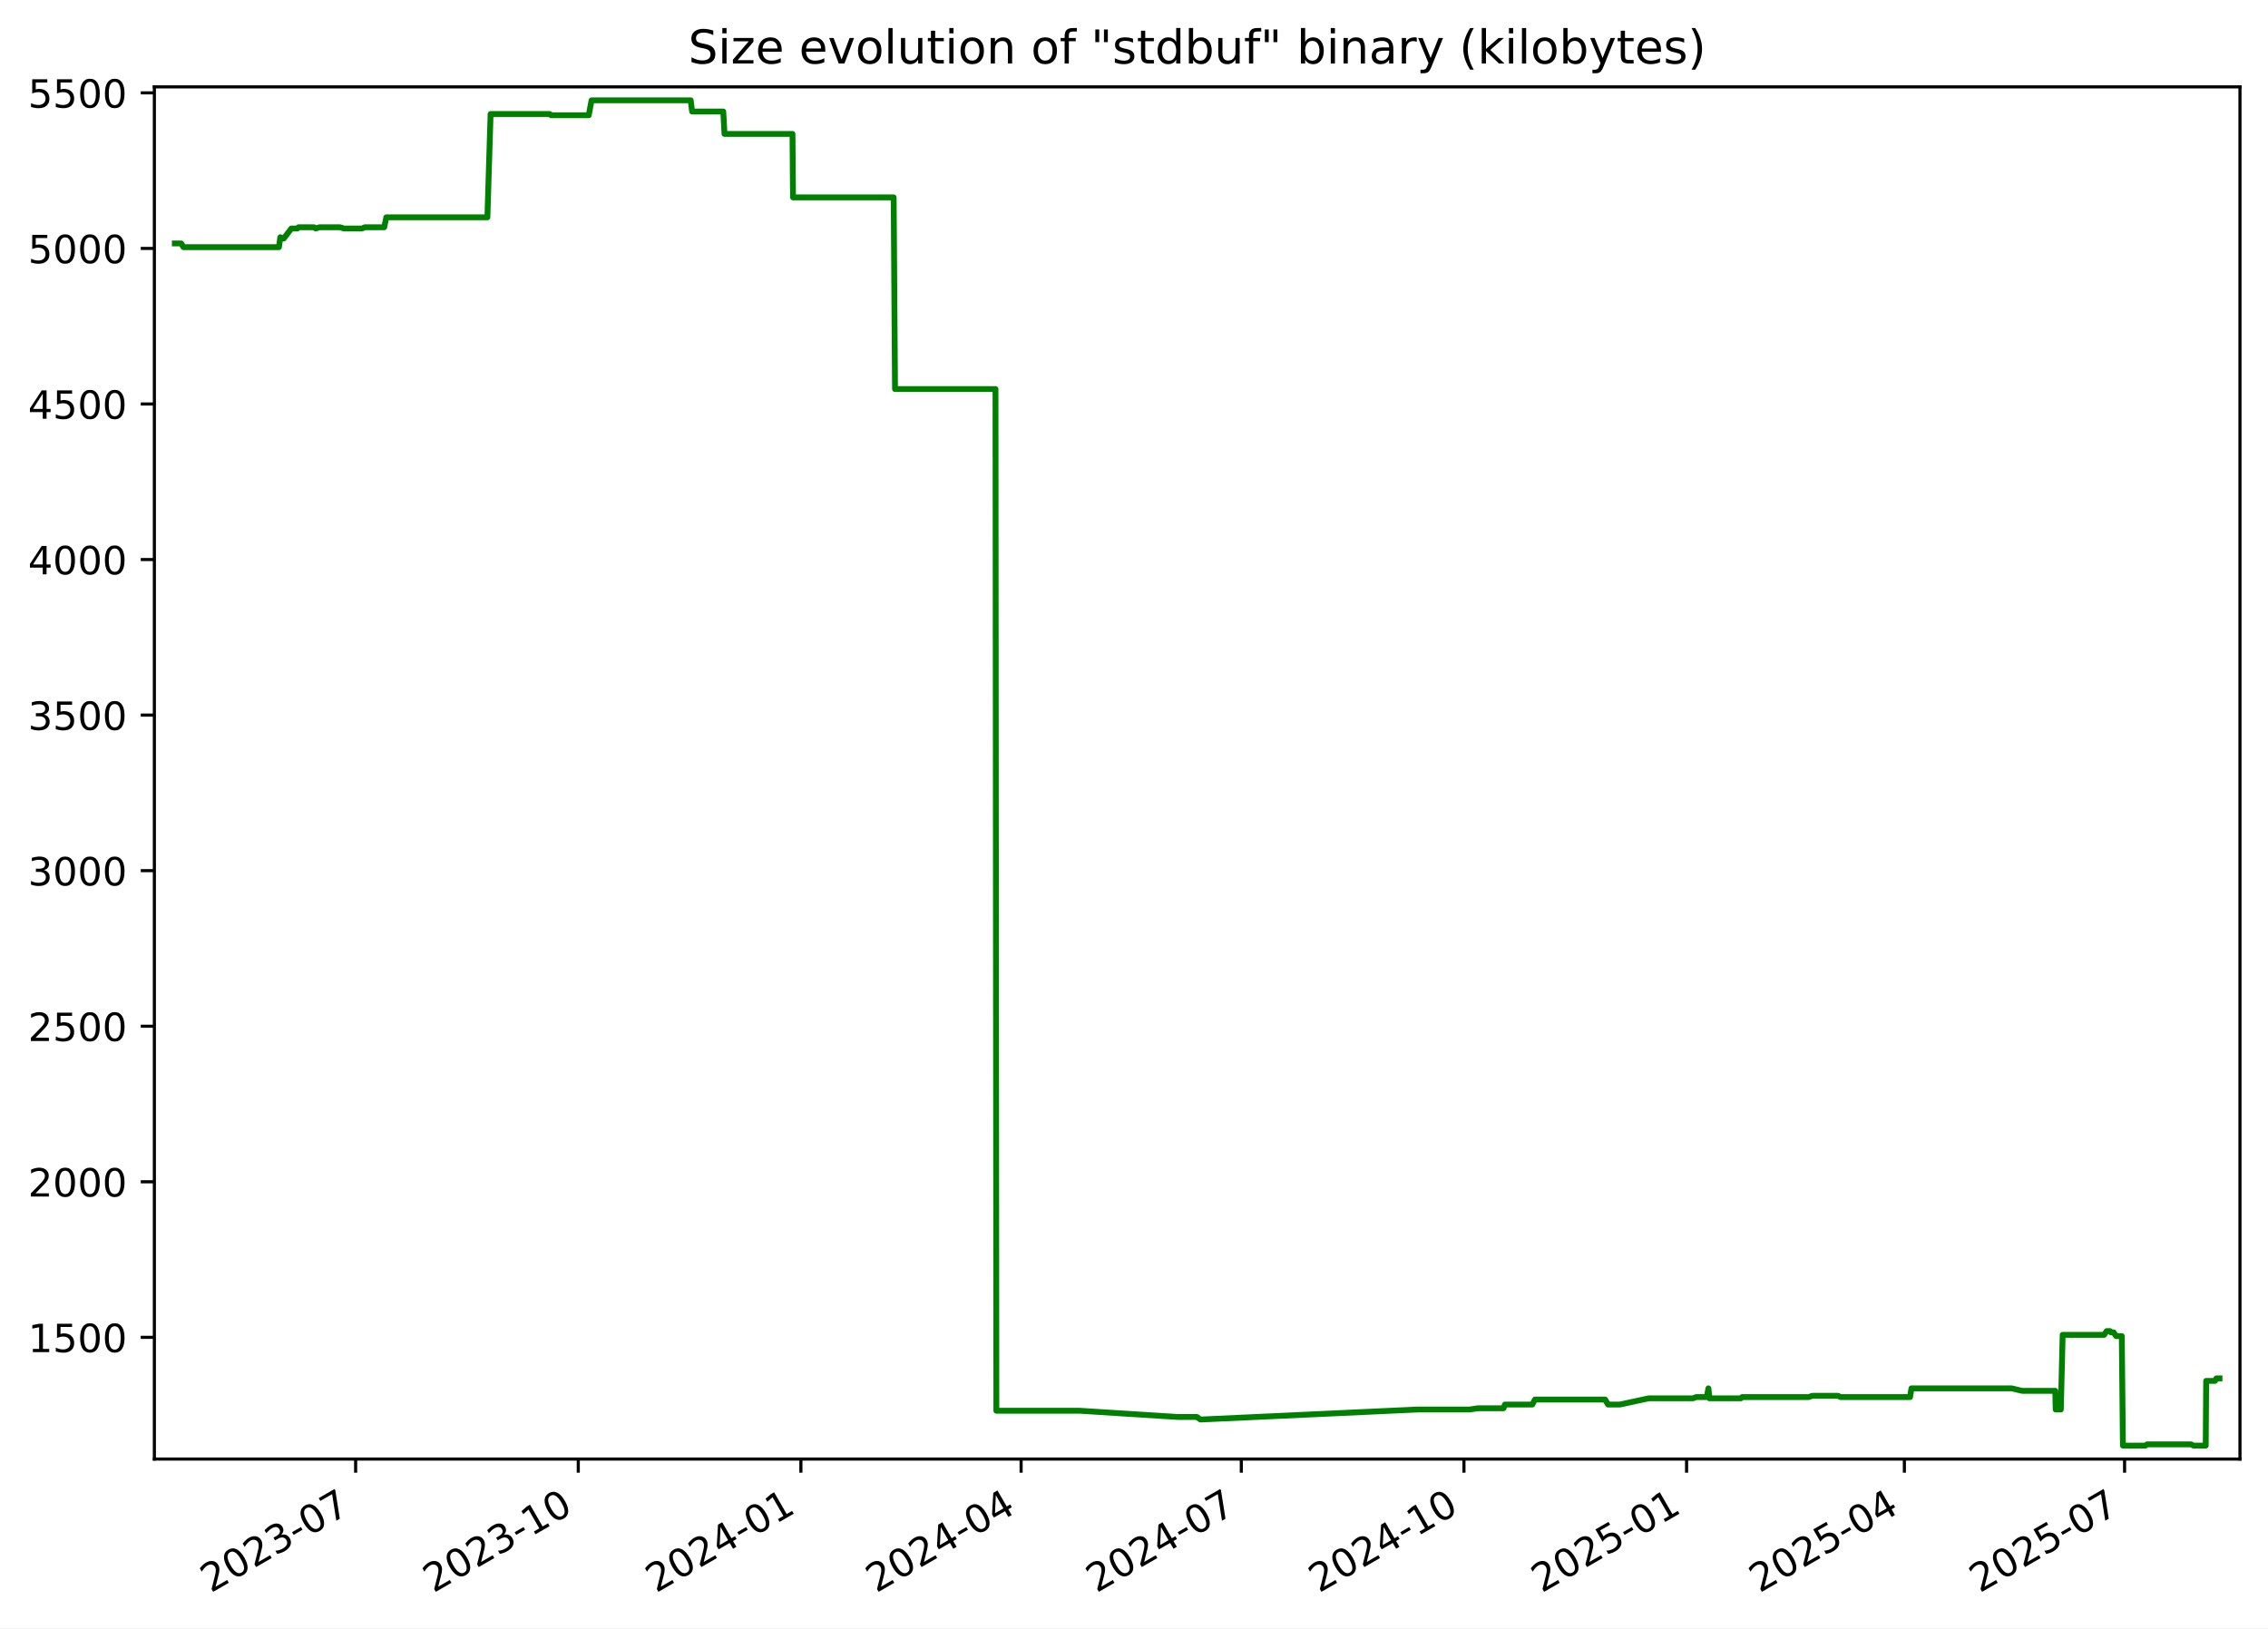
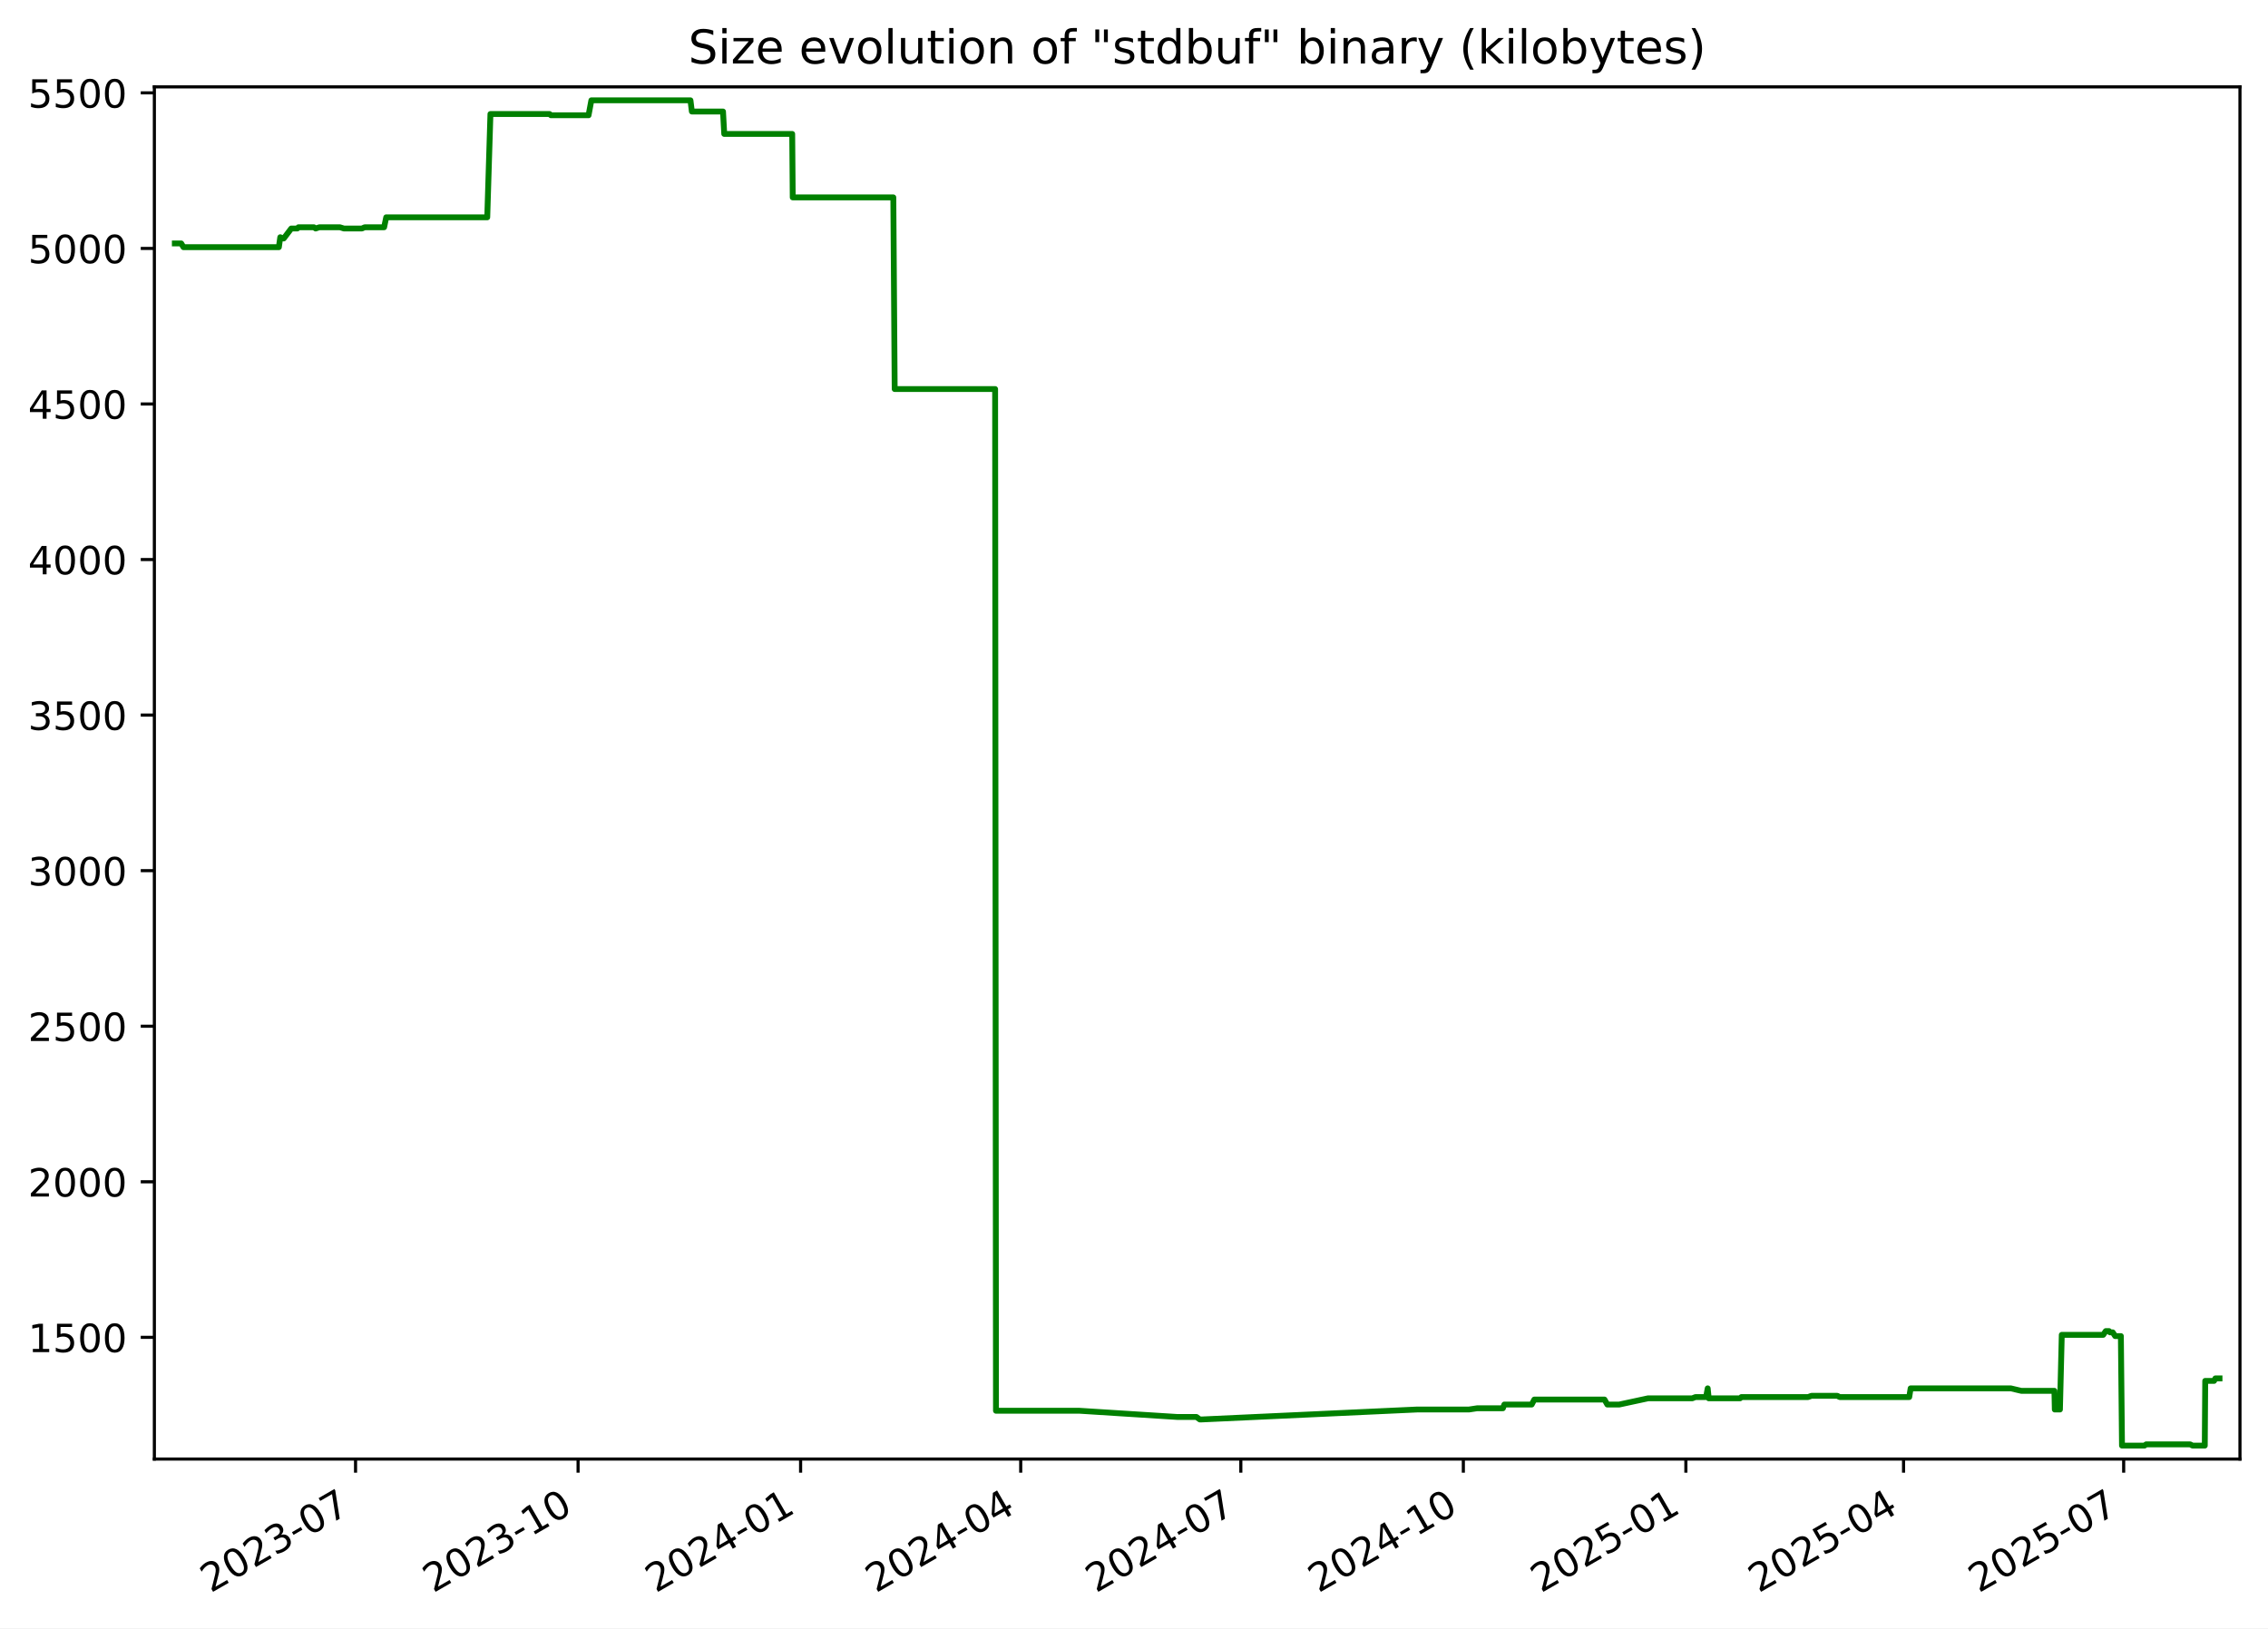
<svg xmlns="http://www.w3.org/2000/svg" xmlns:xlink="http://www.w3.org/1999/xlink" width="582.53pt" height="418.303pt" viewBox="0 0 582.53 418.303" version="1.1">
  <defs>
    <style type="text/css">*{stroke-linejoin: round; stroke-linecap: butt}</style>
  </defs>
  <g id="figure_1">
    <g id="patch_1">
      <path d="M -0 418.303  L 582.53 418.303  L 582.53 0  L -0 0  z " style="fill: #ffffff" />
    </g>
    <g id="axes_1">
      <g id="patch_2">
        <path d="M 39.65 374.83  L 575.33 374.83  L 575.33 22.318  L 39.65 22.318  z " style="fill: #ffffff" />
      </g>
      <g id="matplotlib.axis_1">
        <g id="xtick_1">
          <g id="line2d_1">
            <defs>
-               <path id="m4877f99e5e" d="M 0 0  L 0 3.5  " style="stroke: #000000; stroke-width: 0.8" />
+               <path id="m4f93dfda0c" d="M 0 0  L 0 3.5  " style="stroke: #000000; stroke-width: 0.8" />
            </defs>
            <g>
-               <use xlink:href="#m4877f99e5e" x="91.344" y="374.83" style="stroke: #000000; stroke-width: 0.8" />
+               <use xlink:href="#m4f93dfda0c" x="91.322" y="374.83" style="stroke: #000000; stroke-width: 0.8" />
            </g>
          </g>
          <g id="text_1">
-             <g transform="translate(54.11913 409.302) rotate(-30) scale(0.1 -0.1)">
+             <g transform="translate(54.09737 409.302) rotate(-30) scale(0.1 -0.1)">
              <defs>
                <path id="DejaVuSans-32" d="M 1228 531  L 3431 531  L 3431 0  L 469 0  L 469 531  Q 828 903 1448 1529  Q 2069 2156 2228 2338  Q 2531 2678 2651 2914  Q 2772 3150 2772 3378  Q 2772 3750 2511 3984  Q 2250 4219 1831 4219  Q 1534 4219 1204 4116  Q 875 4013 500 3803  L 500 4441  Q 881 4594 1212 4672  Q 1544 4750 1819 4750  Q 2544 4750 2975 4387  Q 3406 4025 3406 3419  Q 3406 3131 3298 2873  Q 3191 2616 2906 2266  Q 2828 2175 2409 1742  Q 1991 1309 1228 531  z " transform="scale(0.015625)" />
                <path id="DejaVuSans-30" d="M 2034 4250  Q 1547 4250 1301 3770  Q 1056 3291 1056 2328  Q 1056 1369 1301 889  Q 1547 409 2034 409  Q 2525 409 2770 889  Q 3016 1369 3016 2328  Q 3016 3291 2770 3770  Q 2525 4250 2034 4250  z M 2034 4750  Q 2819 4750 3233 4129  Q 3647 3509 3647 2328  Q 3647 1150 3233 529  Q 2819 -91 2034 -91  Q 1250 -91 836 529  Q 422 1150 422 2328  Q 422 3509 836 4129  Q 1250 4750 2034 4750  z " transform="scale(0.015625)" />
                <path id="DejaVuSans-33" d="M 2597 2516  Q 3050 2419 3304 2112  Q 3559 1806 3559 1356  Q 3559 666 3084 287  Q 2609 -91 1734 -91  Q 1441 -91 1130 -33  Q 819 25 488 141  L 488 750  Q 750 597 1062 519  Q 1375 441 1716 441  Q 2309 441 2620 675  Q 2931 909 2931 1356  Q 2931 1769 2642 2001  Q 2353 2234 1838 2234  L 1294 2234  L 1294 2753  L 1863 2753  Q 2328 2753 2575 2939  Q 2822 3125 2822 3475  Q 2822 3834 2567 4026  Q 2313 4219 1838 4219  Q 1578 4219 1281 4162  Q 984 4106 628 3988  L 628 4550  Q 988 4650 1302 4700  Q 1616 4750 1894 4750  Q 2613 4750 3031 4423  Q 3450 4097 3450 3541  Q 3450 3153 3228 2886  Q 3006 2619 2597 2516  z " transform="scale(0.015625)" />
                <path id="DejaVuSans-2d" d="M 313 2009  L 1997 2009  L 1997 1497  L 313 1497  L 313 2009  z " transform="scale(0.015625)" />
                <path id="DejaVuSans-37" d="M 525 4666  L 3525 4666  L 3525 4397  L 1831 0  L 1172 0  L 2766 4134  L 525 4134  L 525 4666  z " transform="scale(0.015625)" />
              </defs>
              <use xlink:href="#DejaVuSans-32" />
              <use xlink:href="#DejaVuSans-30" x="63.623" />
              <use xlink:href="#DejaVuSans-32" x="127.246" />
              <use xlink:href="#DejaVuSans-33" x="190.869" />
              <use xlink:href="#DejaVuSans-2d" x="254.492" />
              <use xlink:href="#DejaVuSans-30" x="290.576" />
              <use xlink:href="#DejaVuSans-37" x="354.199" />
            </g>
          </g>
        </g>
        <g id="xtick_2">
          <g id="line2d_2">
            <g>
-               <use xlink:href="#m4877f99e5e" x="148.526" y="374.83" style="stroke: #000000; stroke-width: 0.8" />
+               <use xlink:href="#m4f93dfda0c" x="148.478" y="374.83" style="stroke: #000000; stroke-width: 0.8" />
            </g>
          </g>
          <g id="text_2">
-             <g transform="translate(111.3012 409.302) rotate(-30) scale(0.1 -0.1)">
+             <g transform="translate(111.2527 409.302) rotate(-30) scale(0.1 -0.1)">
              <defs>
                <path id="DejaVuSans-31" d="M 794 531  L 1825 531  L 1825 4091  L 703 3866  L 703 4441  L 1819 4666  L 2450 4666  L 2450 531  L 3481 531  L 3481 0  L 794 0  L 794 531  z " transform="scale(0.015625)" />
              </defs>
              <use xlink:href="#DejaVuSans-32" />
              <use xlink:href="#DejaVuSans-30" x="63.623" />
              <use xlink:href="#DejaVuSans-32" x="127.246" />
              <use xlink:href="#DejaVuSans-33" x="190.869" />
              <use xlink:href="#DejaVuSans-2d" x="254.492" />
              <use xlink:href="#DejaVuSans-31" x="290.576" />
              <use xlink:href="#DejaVuSans-30" x="354.199" />
            </g>
          </g>
        </g>
        <g id="xtick_3">
          <g id="line2d_3">
            <g>
-               <use xlink:href="#m4877f99e5e" x="205.708" y="374.83" style="stroke: #000000; stroke-width: 0.8" />
+               <use xlink:href="#m4f93dfda0c" x="205.633" y="374.83" style="stroke: #000000; stroke-width: 0.8" />
            </g>
          </g>
          <g id="text_3">
-             <g transform="translate(168.4834 409.302) rotate(-30) scale(0.1 -0.1)">
+             <g transform="translate(168.408 409.302) rotate(-30) scale(0.1 -0.1)">
              <defs>
                <path id="DejaVuSans-34" d="M 2419 4116  L 825 1625  L 2419 1625  L 2419 4116  z M 2253 4666  L 3047 4666  L 3047 1625  L 3713 1625  L 3713 1100  L 3047 1100  L 3047 0  L 2419 0  L 2419 1100  L 313 1100  L 313 1709  L 2253 4666  z " transform="scale(0.015625)" />
              </defs>
              <use xlink:href="#DejaVuSans-32" />
              <use xlink:href="#DejaVuSans-30" x="63.623" />
              <use xlink:href="#DejaVuSans-32" x="127.246" />
              <use xlink:href="#DejaVuSans-34" x="190.869" />
              <use xlink:href="#DejaVuSans-2d" x="254.492" />
              <use xlink:href="#DejaVuSans-30" x="290.576" />
              <use xlink:href="#DejaVuSans-31" x="354.199" />
            </g>
          </g>
        </g>
        <g id="xtick_4">
          <g id="line2d_4">
            <g>
-               <use xlink:href="#m4877f99e5e" x="262.269" y="374.83" style="stroke: #000000; stroke-width: 0.8" />
+               <use xlink:href="#m4f93dfda0c" x="262.167" y="374.83" style="stroke: #000000; stroke-width: 0.8" />
            </g>
          </g>
          <g id="text_4">
-             <g transform="translate(225.0439 409.302) rotate(-30) scale(0.1 -0.1)">
+             <g transform="translate(224.9421 409.302) rotate(-30) scale(0.1 -0.1)">
              <use xlink:href="#DejaVuSans-32" />
              <use xlink:href="#DejaVuSans-30" x="63.623" />
              <use xlink:href="#DejaVuSans-32" x="127.246" />
              <use xlink:href="#DejaVuSans-34" x="190.869" />
              <use xlink:href="#DejaVuSans-2d" x="254.492" />
              <use xlink:href="#DejaVuSans-30" x="290.576" />
              <use xlink:href="#DejaVuSans-34" x="354.199" />
            </g>
          </g>
        </g>
        <g id="xtick_5">
          <g id="line2d_5">
            <g>
-               <use xlink:href="#m4877f99e5e" x="318.829" y="374.83" style="stroke: #000000; stroke-width: 0.8" />
+               <use xlink:href="#m4f93dfda0c" x="318.701" y="374.83" style="stroke: #000000; stroke-width: 0.8" />
            </g>
          </g>
          <g id="text_5">
-             <g transform="translate(281.6045 409.302) rotate(-30) scale(0.1 -0.1)">
+             <g transform="translate(281.4762 409.302) rotate(-30) scale(0.1 -0.1)">
              <use xlink:href="#DejaVuSans-32" />
              <use xlink:href="#DejaVuSans-30" x="63.623" />
              <use xlink:href="#DejaVuSans-32" x="127.246" />
              <use xlink:href="#DejaVuSans-34" x="190.869" />
              <use xlink:href="#DejaVuSans-2d" x="254.492" />
              <use xlink:href="#DejaVuSans-30" x="290.576" />
              <use xlink:href="#DejaVuSans-37" x="354.199" />
            </g>
          </g>
        </g>
        <g id="xtick_6">
          <g id="line2d_6">
            <g>
-               <use xlink:href="#m4877f99e5e" x="376.011" y="374.83" style="stroke: #000000; stroke-width: 0.8" />
+               <use xlink:href="#m4f93dfda0c" x="375.856" y="374.83" style="stroke: #000000; stroke-width: 0.8" />
            </g>
          </g>
          <g id="text_6">
-             <g transform="translate(338.7866 409.302) rotate(-30) scale(0.1 -0.1)">
+             <g transform="translate(338.6315 409.302) rotate(-30) scale(0.1 -0.1)">
              <use xlink:href="#DejaVuSans-32" />
              <use xlink:href="#DejaVuSans-30" x="63.623" />
              <use xlink:href="#DejaVuSans-32" x="127.246" />
              <use xlink:href="#DejaVuSans-34" x="190.869" />
              <use xlink:href="#DejaVuSans-2d" x="254.492" />
              <use xlink:href="#DejaVuSans-31" x="290.576" />
              <use xlink:href="#DejaVuSans-30" x="354.199" />
            </g>
          </g>
        </g>
        <g id="xtick_7">
          <g id="line2d_7">
            <g>
-               <use xlink:href="#m4877f99e5e" x="433.194" y="374.83" style="stroke: #000000; stroke-width: 0.8" />
+               <use xlink:href="#m4f93dfda0c" x="433.012" y="374.83" style="stroke: #000000; stroke-width: 0.8" />
            </g>
          </g>
          <g id="text_7">
-             <g transform="translate(395.9687 409.302) rotate(-30) scale(0.1 -0.1)">
+             <g transform="translate(395.7868 409.302) rotate(-30) scale(0.1 -0.1)">
              <defs>
                <path id="DejaVuSans-35" d="M 691 4666  L 3169 4666  L 3169 4134  L 1269 4134  L 1269 2991  Q 1406 3038 1543 3061  Q 1681 3084 1819 3084  Q 2600 3084 3056 2656  Q 3513 2228 3513 1497  Q 3513 744 3044 326  Q 2575 -91 1722 -91  Q 1428 -91 1123 -41  Q 819 9 494 109  L 494 744  Q 775 591 1075 516  Q 1375 441 1709 441  Q 2250 441 2565 725  Q 2881 1009 2881 1497  Q 2881 1984 2565 2268  Q 2250 2553 1709 2553  Q 1456 2553 1204 2497  Q 953 2441 691 2322  L 691 4666  z " transform="scale(0.015625)" />
              </defs>
              <use xlink:href="#DejaVuSans-32" />
              <use xlink:href="#DejaVuSans-30" x="63.623" />
              <use xlink:href="#DejaVuSans-32" x="127.246" />
              <use xlink:href="#DejaVuSans-35" x="190.869" />
              <use xlink:href="#DejaVuSans-2d" x="254.492" />
              <use xlink:href="#DejaVuSans-30" x="290.576" />
              <use xlink:href="#DejaVuSans-31" x="354.199" />
            </g>
          </g>
        </g>
        <g id="xtick_8">
          <g id="line2d_8">
            <g>
-               <use xlink:href="#m4877f99e5e" x="489.133" y="374.83" style="stroke: #000000; stroke-width: 0.8" />
+               <use xlink:href="#m4f93dfda0c" x="488.924" y="374.83" style="stroke: #000000; stroke-width: 0.8" />
            </g>
          </g>
          <g id="text_8">
-             <g transform="translate(451.9078 409.302) rotate(-30) scale(0.1 -0.1)">
+             <g transform="translate(451.6997 409.302) rotate(-30) scale(0.1 -0.1)">
              <use xlink:href="#DejaVuSans-32" />
              <use xlink:href="#DejaVuSans-30" x="63.623" />
              <use xlink:href="#DejaVuSans-32" x="127.246" />
              <use xlink:href="#DejaVuSans-35" x="190.869" />
              <use xlink:href="#DejaVuSans-2d" x="254.492" />
              <use xlink:href="#DejaVuSans-30" x="290.576" />
              <use xlink:href="#DejaVuSans-34" x="354.199" />
            </g>
          </g>
        </g>
        <g id="xtick_9">
          <g id="line2d_9">
            <g>
-               <use xlink:href="#m4877f99e5e" x="545.693" y="374.83" style="stroke: #000000; stroke-width: 0.8" />
+               <use xlink:href="#m4f93dfda0c" x="545.459" y="374.83" style="stroke: #000000; stroke-width: 0.8" />
            </g>
          </g>
          <g id="text_9">
-             <g transform="translate(508.4683 409.302) rotate(-30) scale(0.1 -0.1)">
+             <g transform="translate(508.2337 409.302) rotate(-30) scale(0.1 -0.1)">
              <use xlink:href="#DejaVuSans-32" />
              <use xlink:href="#DejaVuSans-30" x="63.623" />
              <use xlink:href="#DejaVuSans-32" x="127.246" />
              <use xlink:href="#DejaVuSans-35" x="190.869" />
              <use xlink:href="#DejaVuSans-2d" x="254.492" />
              <use xlink:href="#DejaVuSans-30" x="290.576" />
              <use xlink:href="#DejaVuSans-37" x="354.199" />
            </g>
          </g>
        </g>
      </g>
      <g id="matplotlib.axis_2">
        <g id="ytick_1">
          <g id="line2d_10">
            <defs>
-               <path id="mcfe8c6a5b5" d="M 0 0  L -3.5 0  " style="stroke: #000000; stroke-width: 0.8" />
+               <path id="mfb833df2a3" d="M 0 0  L -3.5 0  " style="stroke: #000000; stroke-width: 0.8" />
            </defs>
            <g>
-               <use xlink:href="#mcfe8c6a5b5" x="39.65" y="343.56" style="stroke: #000000; stroke-width: 0.8" />
+               <use xlink:href="#mfb833df2a3" x="39.65" y="343.56" style="stroke: #000000; stroke-width: 0.8" />
            </g>
          </g>
          <g id="text_10">
            <g transform="translate(7.2 347.3591) scale(0.1 -0.1)">
              <use xlink:href="#DejaVuSans-31" />
              <use xlink:href="#DejaVuSans-35" x="63.623" />
              <use xlink:href="#DejaVuSans-30" x="127.246" />
              <use xlink:href="#DejaVuSans-30" x="190.869" />
            </g>
          </g>
        </g>
        <g id="ytick_2">
          <g id="line2d_11">
            <g>
-               <use xlink:href="#mcfe8c6a5b5" x="39.65" y="303.597" style="stroke: #000000; stroke-width: 0.8" />
+               <use xlink:href="#mfb833df2a3" x="39.65" y="303.597" style="stroke: #000000; stroke-width: 0.8" />
            </g>
          </g>
          <g id="text_11">
            <g transform="translate(7.2 307.3961) scale(0.1 -0.1)">
              <use xlink:href="#DejaVuSans-32" />
              <use xlink:href="#DejaVuSans-30" x="63.623" />
              <use xlink:href="#DejaVuSans-30" x="127.246" />
              <use xlink:href="#DejaVuSans-30" x="190.869" />
            </g>
          </g>
        </g>
        <g id="ytick_3">
          <g id="line2d_12">
            <g>
-               <use xlink:href="#mcfe8c6a5b5" x="39.65" y="263.634" style="stroke: #000000; stroke-width: 0.8" />
+               <use xlink:href="#mfb833df2a3" x="39.65" y="263.634" style="stroke: #000000; stroke-width: 0.8" />
            </g>
          </g>
          <g id="text_12">
            <g transform="translate(7.2 267.4331) scale(0.1 -0.1)">
              <use xlink:href="#DejaVuSans-32" />
              <use xlink:href="#DejaVuSans-35" x="63.623" />
              <use xlink:href="#DejaVuSans-30" x="127.246" />
              <use xlink:href="#DejaVuSans-30" x="190.869" />
            </g>
          </g>
        </g>
        <g id="ytick_4">
          <g id="line2d_13">
            <g>
-               <use xlink:href="#mcfe8c6a5b5" x="39.65" y="223.671" style="stroke: #000000; stroke-width: 0.8" />
+               <use xlink:href="#mfb833df2a3" x="39.65" y="223.671" style="stroke: #000000; stroke-width: 0.8" />
            </g>
          </g>
          <g id="text_13">
            <g transform="translate(7.2 227.4701) scale(0.1 -0.1)">
              <use xlink:href="#DejaVuSans-33" />
              <use xlink:href="#DejaVuSans-30" x="63.623" />
              <use xlink:href="#DejaVuSans-30" x="127.246" />
              <use xlink:href="#DejaVuSans-30" x="190.869" />
            </g>
          </g>
        </g>
        <g id="ytick_5">
          <g id="line2d_14">
            <g>
-               <use xlink:href="#mcfe8c6a5b5" x="39.65" y="183.708" style="stroke: #000000; stroke-width: 0.8" />
+               <use xlink:href="#mfb833df2a3" x="39.65" y="183.708" style="stroke: #000000; stroke-width: 0.8" />
            </g>
          </g>
          <g id="text_14">
            <g transform="translate(7.2 187.5071) scale(0.1 -0.1)">
              <use xlink:href="#DejaVuSans-33" />
              <use xlink:href="#DejaVuSans-35" x="63.623" />
              <use xlink:href="#DejaVuSans-30" x="127.246" />
              <use xlink:href="#DejaVuSans-30" x="190.869" />
            </g>
          </g>
        </g>
        <g id="ytick_6">
          <g id="line2d_15">
            <g>
-               <use xlink:href="#mcfe8c6a5b5" x="39.65" y="143.745" style="stroke: #000000; stroke-width: 0.8" />
+               <use xlink:href="#mfb833df2a3" x="39.65" y="143.745" style="stroke: #000000; stroke-width: 0.8" />
            </g>
          </g>
          <g id="text_15">
            <g transform="translate(7.2 147.5441) scale(0.1 -0.1)">
              <use xlink:href="#DejaVuSans-34" />
              <use xlink:href="#DejaVuSans-30" x="63.623" />
              <use xlink:href="#DejaVuSans-30" x="127.246" />
              <use xlink:href="#DejaVuSans-30" x="190.869" />
            </g>
          </g>
        </g>
        <g id="ytick_7">
          <g id="line2d_16">
            <g>
-               <use xlink:href="#mcfe8c6a5b5" x="39.65" y="103.782" style="stroke: #000000; stroke-width: 0.8" />
+               <use xlink:href="#mfb833df2a3" x="39.65" y="103.782" style="stroke: #000000; stroke-width: 0.8" />
            </g>
          </g>
          <g id="text_16">
            <g transform="translate(7.2 107.5811) scale(0.1 -0.1)">
              <use xlink:href="#DejaVuSans-34" />
              <use xlink:href="#DejaVuSans-35" x="63.623" />
              <use xlink:href="#DejaVuSans-30" x="127.246" />
              <use xlink:href="#DejaVuSans-30" x="190.869" />
            </g>
          </g>
        </g>
        <g id="ytick_8">
          <g id="line2d_17">
            <g>
-               <use xlink:href="#mcfe8c6a5b5" x="39.65" y="63.819" style="stroke: #000000; stroke-width: 0.8" />
+               <use xlink:href="#mfb833df2a3" x="39.65" y="63.819" style="stroke: #000000; stroke-width: 0.8" />
            </g>
          </g>
          <g id="text_17">
            <g transform="translate(7.2 67.61812) scale(0.1 -0.1)">
              <use xlink:href="#DejaVuSans-35" />
              <use xlink:href="#DejaVuSans-30" x="63.623" />
              <use xlink:href="#DejaVuSans-30" x="127.246" />
              <use xlink:href="#DejaVuSans-30" x="190.869" />
            </g>
          </g>
        </g>
        <g id="ytick_9">
          <g id="line2d_18">
            <g>
-               <use xlink:href="#mcfe8c6a5b5" x="39.65" y="23.856" style="stroke: #000000; stroke-width: 0.8" />
+               <use xlink:href="#mfb833df2a3" x="39.65" y="23.856" style="stroke: #000000; stroke-width: 0.8" />
            </g>
          </g>
          <g id="text_18">
            <g transform="translate(7.2 27.65512) scale(0.1 -0.1)">
              <use xlink:href="#DejaVuSans-35" />
              <use xlink:href="#DejaVuSans-35" x="63.623" />
              <use xlink:href="#DejaVuSans-30" x="127.246" />
              <use xlink:href="#DejaVuSans-30" x="190.869" />
            </g>
          </g>
        </g>
      </g>
      <g id="line2d_19">
-         <path d="M 44.902 62.54  L 46.547 62.54  L 47.123 63.499  L 71.637 63.499  L 72 60.942  L 72.668 61.261  L 72.889 61.261  L 74.826 58.704  L 76.377 58.704  L 76.668 58.384  L 80.643 58.384  L 81.091 58.704  L 82.047 58.384  L 87.331 58.384  L 88.362 58.704  L 92.973 58.704  L 93.694 58.384  L 98.684 58.384  L 99.225 55.826  L 125.186 55.826  L 126.005 29.291  L 141.201 29.291  L 141.55 29.611  L 151.218 29.611  L 151.938 25.774  L 177.408 25.774  L 177.764 28.651  L 185.771 28.651  L 186.085 34.406  L 203.551 34.406  L 203.685 50.711  L 229.535 50.711  L 229.884 99.945  L 255.692 99.945  L 255.913 362.422  L 277.361 362.422  L 302.552 364.021  L 307.427 364.021  L 308.303 364.66  L 308.681 364.66  L 364.093 362.103  L 377.444 362.103  L 379.555 361.783  L 386.178 361.783  L 386.54 360.824  L 393.575 360.824  L 394.247 359.545  L 412.28 359.545  L 413.009 360.824  L 416.07 360.824  L 423.496 359.225  L 434.845 359.225  L 435.662 358.906  L 438.387 358.906  L 438.801 356.668  L 439.062 359.225  L 447.128 359.225  L 447.461 358.906  L 464.599 358.906  L 465.461 358.586  L 472.125 358.586  L 472.711 358.906  L 490.586 358.906  L 490.952 356.668  L 516.681 356.668  L 519.397 357.307  L 527.9 357.307  L 527.997 362.103  L 529.316 362.103  L 529.788 342.92  L 540.435 342.92  L 541.092 341.961  L 541.947 341.961  L 542.187 342.281  L 542.879 342.281  L 543.514 343.24  L 544.977 343.24  L 545.266 371.374  L 551.046 371.374  L 551.473 371.054  L 562.794 371.054  L 563.381 371.374  L 566.538 371.374  L 566.649 354.75  L 568.925 354.75  L 569.253 354.11  L 570.078 354.11  L 570.078 354.11  " clip-path="url(#p293312f029)" style="fill: none; stroke: #008000; stroke-width: 1.5; stroke-linecap: square" />
+         <path d="M 44.902 62.54  L 46.546 62.54  L 47.122 63.499  L 71.624 63.499  L 71.988 60.942  L 72.655 61.261  L 72.875 61.261  L 74.812 58.704  L 76.362 58.704  L 76.653 58.384  L 80.626 58.384  L 81.074 58.704  L 82.03 58.384  L 87.311 58.384  L 88.342 58.704  L 92.951 58.704  L 93.671 58.384  L 98.659 58.384  L 99.2 55.826  L 125.148 55.826  L 125.967 29.291  L 141.156 29.291  L 141.505 29.611  L 151.168 29.611  L 151.888 25.774  L 177.346 25.774  L 177.702 28.651  L 185.705 28.651  L 186.019 34.406  L 203.477 34.406  L 203.611 50.711  L 229.449 50.711  L 229.798 99.945  L 255.594 99.945  L 255.814 362.422  L 277.252 362.422  L 302.431 364.021  L 307.304 364.021  L 308.179 364.66  L 308.558 364.66  L 363.943 362.103  L 377.288 362.103  L 379.398 361.783  L 386.018 361.783  L 386.38 360.824  L 393.412 360.824  L 394.084 359.545  L 412.108 359.545  L 412.837 360.824  L 415.896 360.824  L 423.319 359.225  L 434.663 359.225  L 435.479 358.906  L 438.203 358.906  L 438.617 356.668  L 438.877 359.225  L 446.94 359.225  L 447.272 358.906  L 464.402 358.906  L 465.264 358.586  L 471.925 358.586  L 472.51 358.906  L 490.378 358.906  L 490.743 356.668  L 516.46 356.668  L 519.175 357.307  L 527.674 357.307  L 527.77 362.103  L 529.089 362.103  L 529.561 342.92  L 540.203 342.92  L 540.86 341.961  L 541.714 341.961  L 541.954 342.281  L 542.645 342.281  L 543.28 343.24  L 544.742 343.24  L 545.031 371.374  L 550.809 371.374  L 551.236 371.054  L 562.552 371.054  L 563.138 371.374  L 566.294 371.374  L 566.405 354.75  L 568.679 354.75  L 569.007 354.11  L 570.078 354.11  L 570.078 354.11  " clip-path="url(#p18ca12ecd0)" style="fill: none; stroke: #008000; stroke-width: 1.5; stroke-linecap: square" />
      </g>
      <g id="patch_3">
        <path d="M 39.65 374.83  L 39.65 22.318  " style="fill: none; stroke: #000000; stroke-width: 0.8; stroke-linejoin: miter; stroke-linecap: square" />
      </g>
      <g id="patch_4">
        <path d="M 575.33 374.83  L 575.33 22.318  " style="fill: none; stroke: #000000; stroke-width: 0.8; stroke-linejoin: miter; stroke-linecap: square" />
      </g>
      <g id="patch_5">
        <path d="M 39.65 374.83  L 575.33 374.83  " style="fill: none; stroke: #000000; stroke-width: 0.8; stroke-linejoin: miter; stroke-linecap: square" />
      </g>
      <g id="patch_6">
        <path d="M 39.65 22.318  L 575.33 22.318  " style="fill: none; stroke: #000000; stroke-width: 0.8; stroke-linejoin: miter; stroke-linecap: square" />
      </g>
      <g id="text_19">
        <g transform="translate(176.7837 16.31812) scale(0.12 -0.12)">
          <defs>
            <path id="DejaVuSans-53" d="M 3425 4513  L 3425 3897  Q 3066 4069 2747 4153  Q 2428 4238 2131 4238  Q 1616 4238 1336 4038  Q 1056 3838 1056 3469  Q 1056 3159 1242 3001  Q 1428 2844 1947 2747  L 2328 2669  Q 3034 2534 3370 2195  Q 3706 1856 3706 1288  Q 3706 609 3251 259  Q 2797 -91 1919 -91  Q 1588 -91 1214 -16  Q 841 59 441 206  L 441 856  Q 825 641 1194 531  Q 1563 422 1919 422  Q 2459 422 2753 634  Q 3047 847 3047 1241  Q 3047 1584 2836 1778  Q 2625 1972 2144 2069  L 1759 2144  Q 1053 2284 737 2584  Q 422 2884 422 3419  Q 422 4038 858 4394  Q 1294 4750 2059 4750  Q 2388 4750 2728 4690  Q 3069 4631 3425 4513  z " transform="scale(0.015625)" />
            <path id="DejaVuSans-69" d="M 603 3500  L 1178 3500  L 1178 0  L 603 0  L 603 3500  z M 603 4863  L 1178 4863  L 1178 4134  L 603 4134  L 603 4863  z " transform="scale(0.015625)" />
            <path id="DejaVuSans-7a" d="M 353 3500  L 3084 3500  L 3084 2975  L 922 459  L 3084 459  L 3084 0  L 275 0  L 275 525  L 2438 3041  L 353 3041  L 353 3500  z " transform="scale(0.015625)" />
            <path id="DejaVuSans-65" d="M 3597 1894  L 3597 1613  L 953 1613  Q 991 1019 1311 708  Q 1631 397 2203 397  Q 2534 397 2845 478  Q 3156 559 3463 722  L 3463 178  Q 3153 47 2828 -22  Q 2503 -91 2169 -91  Q 1331 -91 842 396  Q 353 884 353 1716  Q 353 2575 817 3079  Q 1281 3584 2069 3584  Q 2775 3584 3186 3129  Q 3597 2675 3597 1894  z M 3022 2063  Q 3016 2534 2758 2815  Q 2500 3097 2075 3097  Q 1594 3097 1305 2825  Q 1016 2553 972 2059  L 3022 2063  z " transform="scale(0.015625)" />
            <path id="DejaVuSans-20" transform="scale(0.015625)" />
            <path id="DejaVuSans-76" d="M 191 3500  L 800 3500  L 1894 563  L 2988 3500  L 3597 3500  L 2284 0  L 1503 0  L 191 3500  z " transform="scale(0.015625)" />
            <path id="DejaVuSans-6f" d="M 1959 3097  Q 1497 3097 1228 2736  Q 959 2375 959 1747  Q 959 1119 1226 758  Q 1494 397 1959 397  Q 2419 397 2687 759  Q 2956 1122 2956 1747  Q 2956 2369 2687 2733  Q 2419 3097 1959 3097  z M 1959 3584  Q 2709 3584 3137 3096  Q 3566 2609 3566 1747  Q 3566 888 3137 398  Q 2709 -91 1959 -91  Q 1206 -91 779 398  Q 353 888 353 1747  Q 353 2609 779 3096  Q 1206 3584 1959 3584  z " transform="scale(0.015625)" />
            <path id="DejaVuSans-6c" d="M 603 4863  L 1178 4863  L 1178 0  L 603 0  L 603 4863  z " transform="scale(0.015625)" />
            <path id="DejaVuSans-75" d="M 544 1381  L 544 3500  L 1119 3500  L 1119 1403  Q 1119 906 1312 657  Q 1506 409 1894 409  Q 2359 409 2629 706  Q 2900 1003 2900 1516  L 2900 3500  L 3475 3500  L 3475 0  L 2900 0  L 2900 538  Q 2691 219 2414 64  Q 2138 -91 1772 -91  Q 1169 -91 856 284  Q 544 659 544 1381  z M 1991 3584  L 1991 3584  z " transform="scale(0.015625)" />
            <path id="DejaVuSans-74" d="M 1172 4494  L 1172 3500  L 2356 3500  L 2356 3053  L 1172 3053  L 1172 1153  Q 1172 725 1289 603  Q 1406 481 1766 481  L 2356 481  L 2356 0  L 1766 0  Q 1100 0 847 248  Q 594 497 594 1153  L 594 3053  L 172 3053  L 172 3500  L 594 3500  L 594 4494  L 1172 4494  z " transform="scale(0.015625)" />
            <path id="DejaVuSans-6e" d="M 3513 2113  L 3513 0  L 2938 0  L 2938 2094  Q 2938 2591 2744 2837  Q 2550 3084 2163 3084  Q 1697 3084 1428 2787  Q 1159 2491 1159 1978  L 1159 0  L 581 0  L 581 3500  L 1159 3500  L 1159 2956  Q 1366 3272 1645 3428  Q 1925 3584 2291 3584  Q 2894 3584 3203 3211  Q 3513 2838 3513 2113  z " transform="scale(0.015625)" />
            <path id="DejaVuSans-66" d="M 2375 4863  L 2375 4384  L 1825 4384  Q 1516 4384 1395 4259  Q 1275 4134 1275 3809  L 1275 3500  L 2222 3500  L 2222 3053  L 1275 3053  L 1275 0  L 697 0  L 697 3053  L 147 3053  L 147 3500  L 697 3500  L 697 3744  Q 697 4328 969 4595  Q 1241 4863 1831 4863  L 2375 4863  z " transform="scale(0.015625)" />
            <path id="DejaVuSans-22" d="M 1147 4666  L 1147 2931  L 616 2931  L 616 4666  L 1147 4666  z M 2328 4666  L 2328 2931  L 1797 2931  L 1797 4666  L 2328 4666  z " transform="scale(0.015625)" />
            <path id="DejaVuSans-73" d="M 2834 3397  L 2834 2853  Q 2591 2978 2328 3040  Q 2066 3103 1784 3103  Q 1356 3103 1142 2972  Q 928 2841 928 2578  Q 928 2378 1081 2264  Q 1234 2150 1697 2047  L 1894 2003  Q 2506 1872 2764 1633  Q 3022 1394 3022 966  Q 3022 478 2636 193  Q 2250 -91 1575 -91  Q 1294 -91 989 -36  Q 684 19 347 128  L 347 722  Q 666 556 975 473  Q 1284 391 1588 391  Q 1994 391 2212 530  Q 2431 669 2431 922  Q 2431 1156 2273 1281  Q 2116 1406 1581 1522  L 1381 1569  Q 847 1681 609 1914  Q 372 2147 372 2553  Q 372 3047 722 3315  Q 1072 3584 1716 3584  Q 2034 3584 2315 3537  Q 2597 3491 2834 3397  z " transform="scale(0.015625)" />
            <path id="DejaVuSans-64" d="M 2906 2969  L 2906 4863  L 3481 4863  L 3481 0  L 2906 0  L 2906 525  Q 2725 213 2448 61  Q 2172 -91 1784 -91  Q 1150 -91 751 415  Q 353 922 353 1747  Q 353 2572 751 3078  Q 1150 3584 1784 3584  Q 2172 3584 2448 3432  Q 2725 3281 2906 2969  z M 947 1747  Q 947 1113 1208 752  Q 1469 391 1925 391  Q 2381 391 2643 752  Q 2906 1113 2906 1747  Q 2906 2381 2643 2742  Q 2381 3103 1925 3103  Q 1469 3103 1208 2742  Q 947 2381 947 1747  z " transform="scale(0.015625)" />
            <path id="DejaVuSans-62" d="M 3116 1747  Q 3116 2381 2855 2742  Q 2594 3103 2138 3103  Q 1681 3103 1420 2742  Q 1159 2381 1159 1747  Q 1159 1113 1420 752  Q 1681 391 2138 391  Q 2594 391 2855 752  Q 3116 1113 3116 1747  z M 1159 2969  Q 1341 3281 1617 3432  Q 1894 3584 2278 3584  Q 2916 3584 3314 3078  Q 3713 2572 3713 1747  Q 3713 922 3314 415  Q 2916 -91 2278 -91  Q 1894 -91 1617 61  Q 1341 213 1159 525  L 1159 0  L 581 0  L 581 4863  L 1159 4863  L 1159 2969  z " transform="scale(0.015625)" />
            <path id="DejaVuSans-61" d="M 2194 1759  Q 1497 1759 1228 1600  Q 959 1441 959 1056  Q 959 750 1161 570  Q 1363 391 1709 391  Q 2188 391 2477 730  Q 2766 1069 2766 1631  L 2766 1759  L 2194 1759  z M 3341 1997  L 3341 0  L 2766 0  L 2766 531  Q 2569 213 2275 61  Q 1981 -91 1556 -91  Q 1019 -91 701 211  Q 384 513 384 1019  Q 384 1609 779 1909  Q 1175 2209 1959 2209  L 2766 2209  L 2766 2266  Q 2766 2663 2505 2880  Q 2244 3097 1772 3097  Q 1472 3097 1187 3025  Q 903 2953 641 2809  L 641 3341  Q 956 3463 1253 3523  Q 1550 3584 1831 3584  Q 2591 3584 2966 3190  Q 3341 2797 3341 1997  z " transform="scale(0.015625)" />
            <path id="DejaVuSans-72" d="M 2631 2963  Q 2534 3019 2420 3045  Q 2306 3072 2169 3072  Q 1681 3072 1420 2755  Q 1159 2438 1159 1844  L 1159 0  L 581 0  L 581 3500  L 1159 3500  L 1159 2956  Q 1341 3275 1631 3429  Q 1922 3584 2338 3584  Q 2397 3584 2469 3576  Q 2541 3569 2628 3553  L 2631 2963  z " transform="scale(0.015625)" />
            <path id="DejaVuSans-79" d="M 2059 -325  Q 1816 -950 1584 -1140  Q 1353 -1331 966 -1331  L 506 -1331  L 506 -850  L 844 -850  Q 1081 -850 1212 -737  Q 1344 -625 1503 -206  L 1606 56  L 191 3500  L 800 3500  L 1894 763  L 2988 3500  L 3597 3500  L 2059 -325  z " transform="scale(0.015625)" />
            <path id="DejaVuSans-28" d="M 1984 4856  Q 1566 4138 1362 3434  Q 1159 2731 1159 2009  Q 1159 1288 1364 580  Q 1569 -128 1984 -844  L 1484 -844  Q 1016 -109 783 600  Q 550 1309 550 2009  Q 550 2706 781 3412  Q 1013 4119 1484 4856  L 1984 4856  z " transform="scale(0.015625)" />
            <path id="DejaVuSans-6b" d="M 581 4863  L 1159 4863  L 1159 1991  L 2875 3500  L 3609 3500  L 1753 1863  L 3688 0  L 2938 0  L 1159 1709  L 1159 0  L 581 0  L 581 4863  z " transform="scale(0.015625)" />
            <path id="DejaVuSans-29" d="M 513 4856  L 1013 4856  Q 1481 4119 1714 3412  Q 1947 2706 1947 2009  Q 1947 1309 1714 600  Q 1481 -109 1013 -844  L 513 -844  Q 928 -128 1133 580  Q 1338 1288 1338 2009  Q 1338 2731 1133 3434  Q 928 4138 513 4856  z " transform="scale(0.015625)" />
          </defs>
          <use xlink:href="#DejaVuSans-53" />
          <use xlink:href="#DejaVuSans-69" x="63.477" />
          <use xlink:href="#DejaVuSans-7a" x="91.26" />
          <use xlink:href="#DejaVuSans-65" x="143.75" />
          <use xlink:href="#DejaVuSans-20" x="205.273" />
          <use xlink:href="#DejaVuSans-65" x="237.061" />
          <use xlink:href="#DejaVuSans-76" x="298.584" />
          <use xlink:href="#DejaVuSans-6f" x="357.764" />
          <use xlink:href="#DejaVuSans-6c" x="418.945" />
          <use xlink:href="#DejaVuSans-75" x="446.729" />
          <use xlink:href="#DejaVuSans-74" x="510.107" />
          <use xlink:href="#DejaVuSans-69" x="549.316" />
          <use xlink:href="#DejaVuSans-6f" x="577.1" />
          <use xlink:href="#DejaVuSans-6e" x="638.281" />
          <use xlink:href="#DejaVuSans-20" x="701.66" />
          <use xlink:href="#DejaVuSans-6f" x="733.447" />
          <use xlink:href="#DejaVuSans-66" x="794.629" />
          <use xlink:href="#DejaVuSans-20" x="829.834" />
          <use xlink:href="#DejaVuSans-22" x="861.621" />
          <use xlink:href="#DejaVuSans-73" x="907.617" />
          <use xlink:href="#DejaVuSans-74" x="959.717" />
          <use xlink:href="#DejaVuSans-64" x="998.926" />
          <use xlink:href="#DejaVuSans-62" x="1062.402" />
          <use xlink:href="#DejaVuSans-75" x="1125.879" />
          <use xlink:href="#DejaVuSans-66" x="1189.258" />
          <use xlink:href="#DejaVuSans-22" x="1224.463" />
          <use xlink:href="#DejaVuSans-20" x="1270.459" />
          <use xlink:href="#DejaVuSans-62" x="1302.246" />
          <use xlink:href="#DejaVuSans-69" x="1365.723" />
          <use xlink:href="#DejaVuSans-6e" x="1393.506" />
          <use xlink:href="#DejaVuSans-61" x="1456.885" />
          <use xlink:href="#DejaVuSans-72" x="1518.164" />
          <use xlink:href="#DejaVuSans-79" x="1559.277" />
          <use xlink:href="#DejaVuSans-20" x="1618.457" />
          <use xlink:href="#DejaVuSans-28" x="1650.244" />
          <use xlink:href="#DejaVuSans-6b" x="1689.258" />
          <use xlink:href="#DejaVuSans-69" x="1747.168" />
          <use xlink:href="#DejaVuSans-6c" x="1774.951" />
          <use xlink:href="#DejaVuSans-6f" x="1802.734" />
          <use xlink:href="#DejaVuSans-62" x="1863.916" />
          <use xlink:href="#DejaVuSans-79" x="1927.393" />
          <use xlink:href="#DejaVuSans-74" x="1986.572" />
          <use xlink:href="#DejaVuSans-65" x="2025.781" />
          <use xlink:href="#DejaVuSans-73" x="2087.305" />
          <use xlink:href="#DejaVuSans-29" x="2139.404" />
        </g>
      </g>
    </g>
  </g>
  <defs>
-     <clipPath id="p293312f029">
+     <clipPath id="p18ca12ecd0">
      <rect x="39.65" y="22.318" width="535.68" height="352.512" />
    </clipPath>
  </defs>
</svg>
